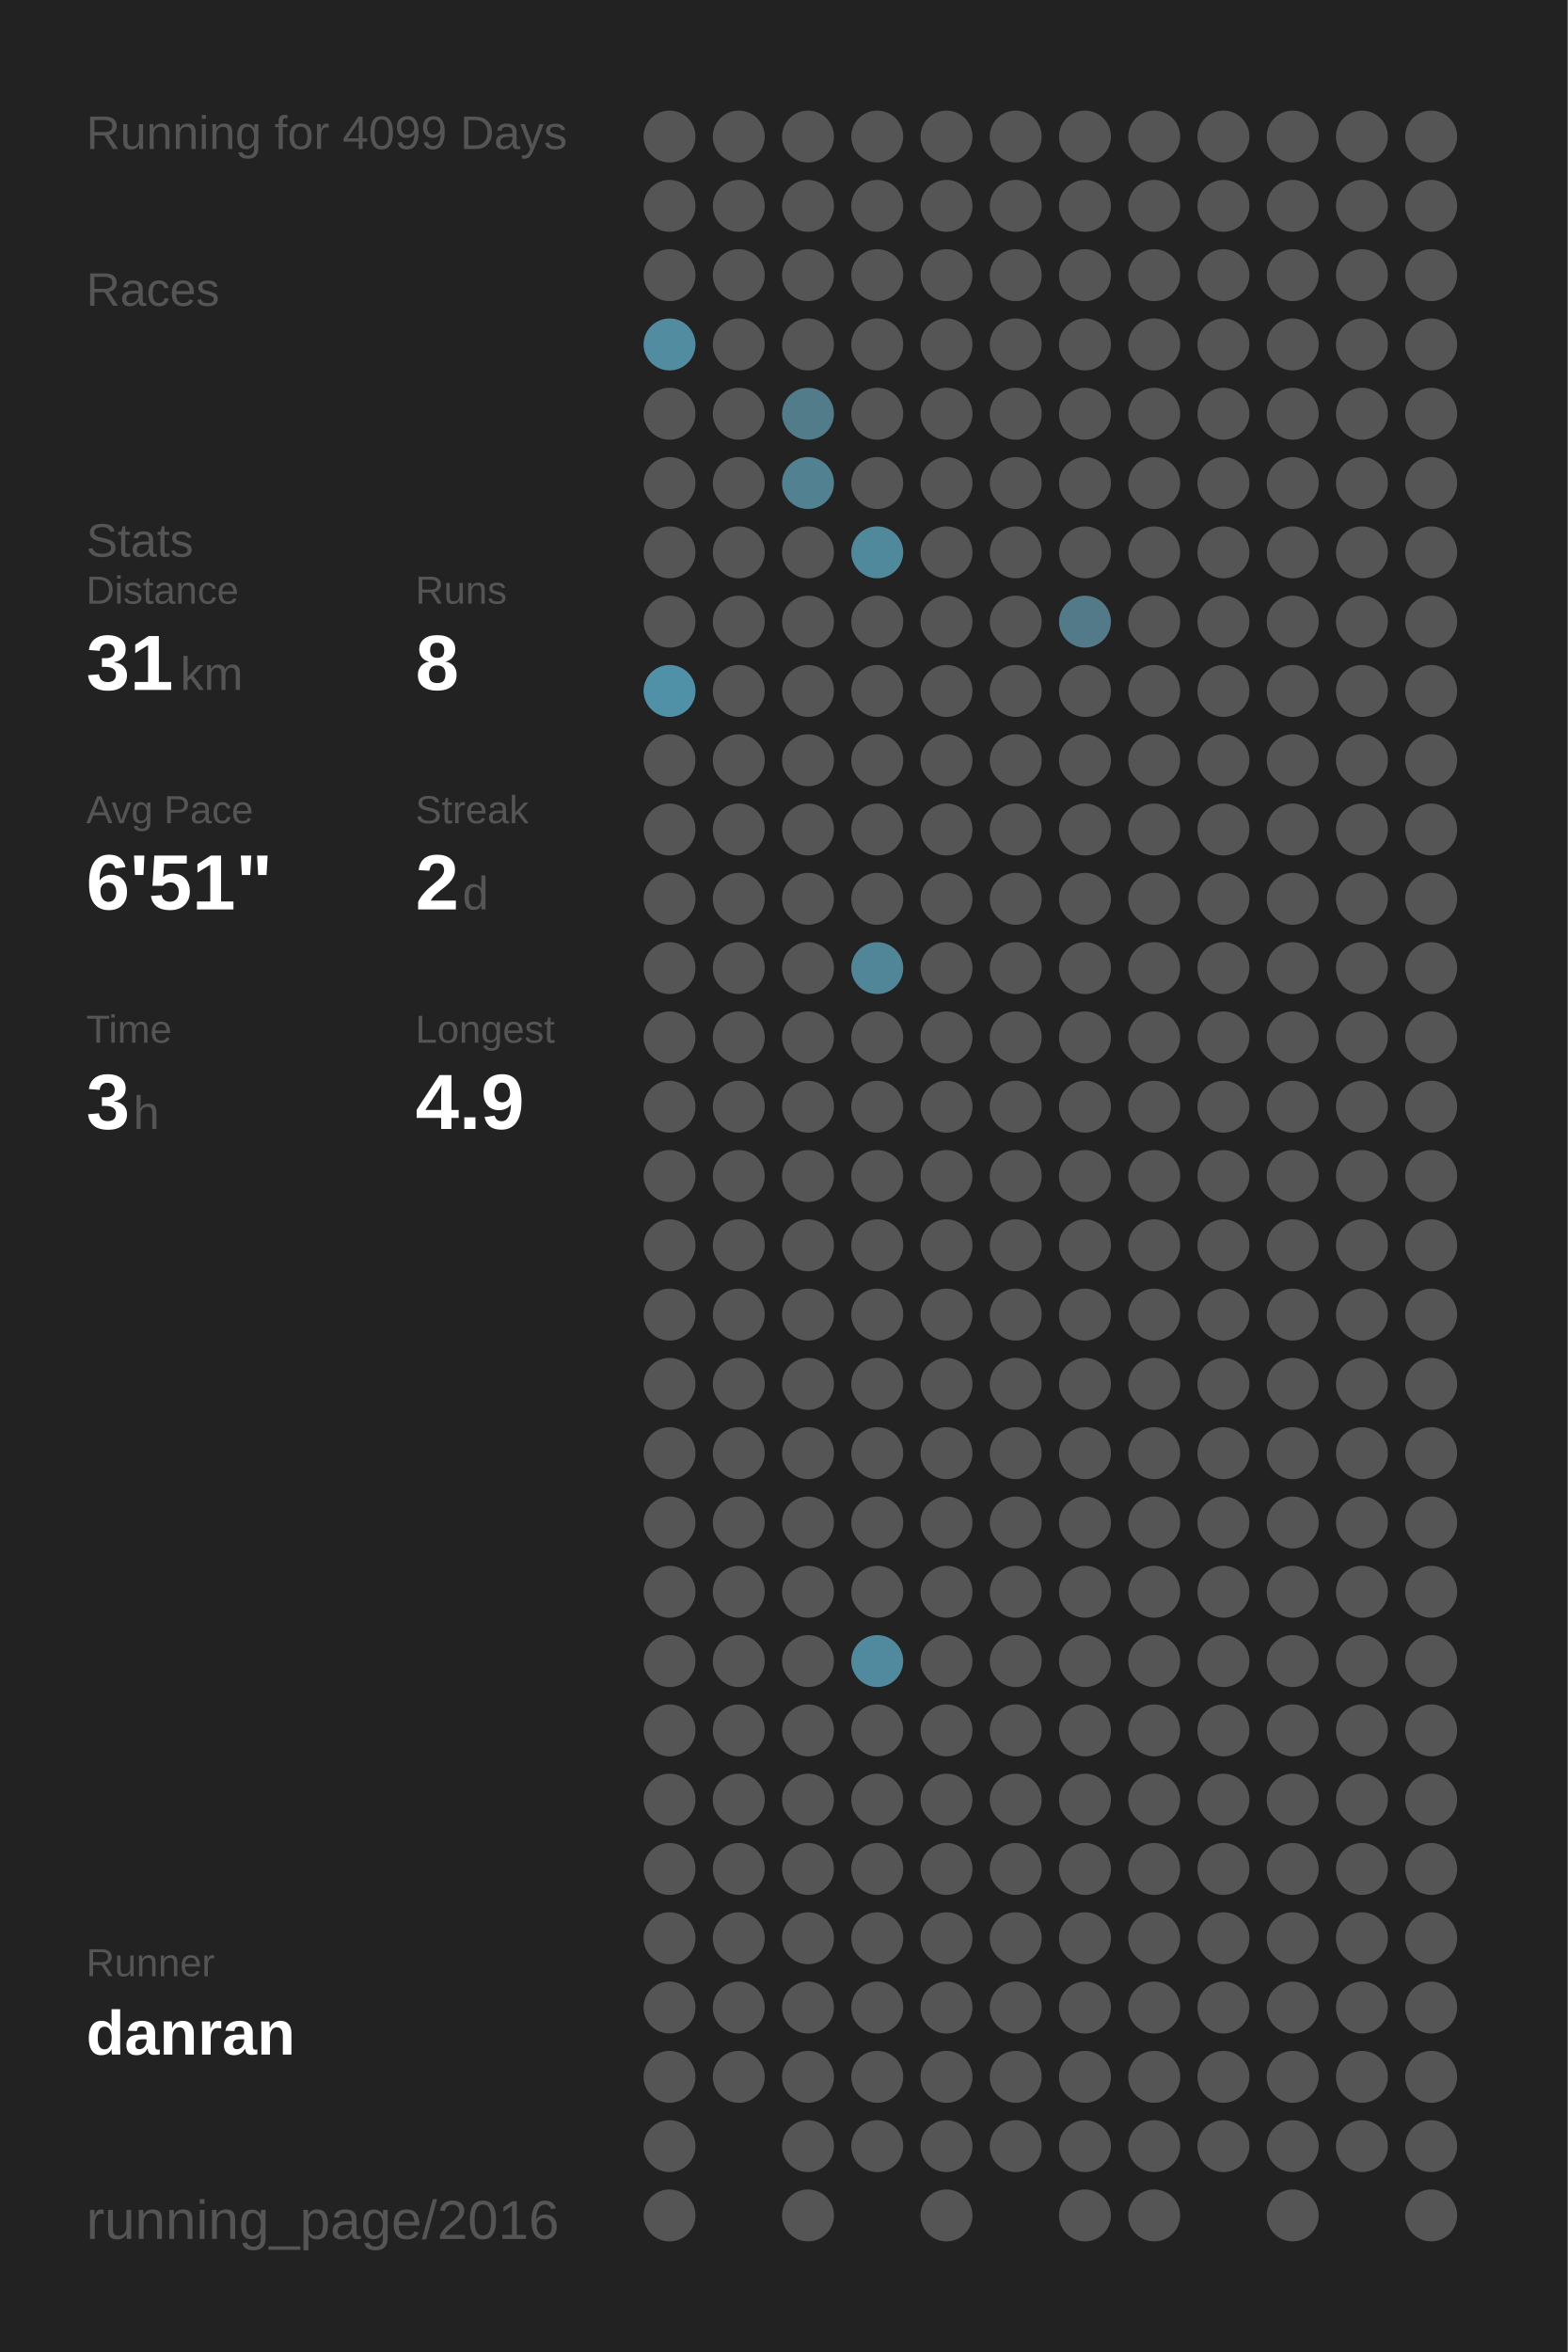
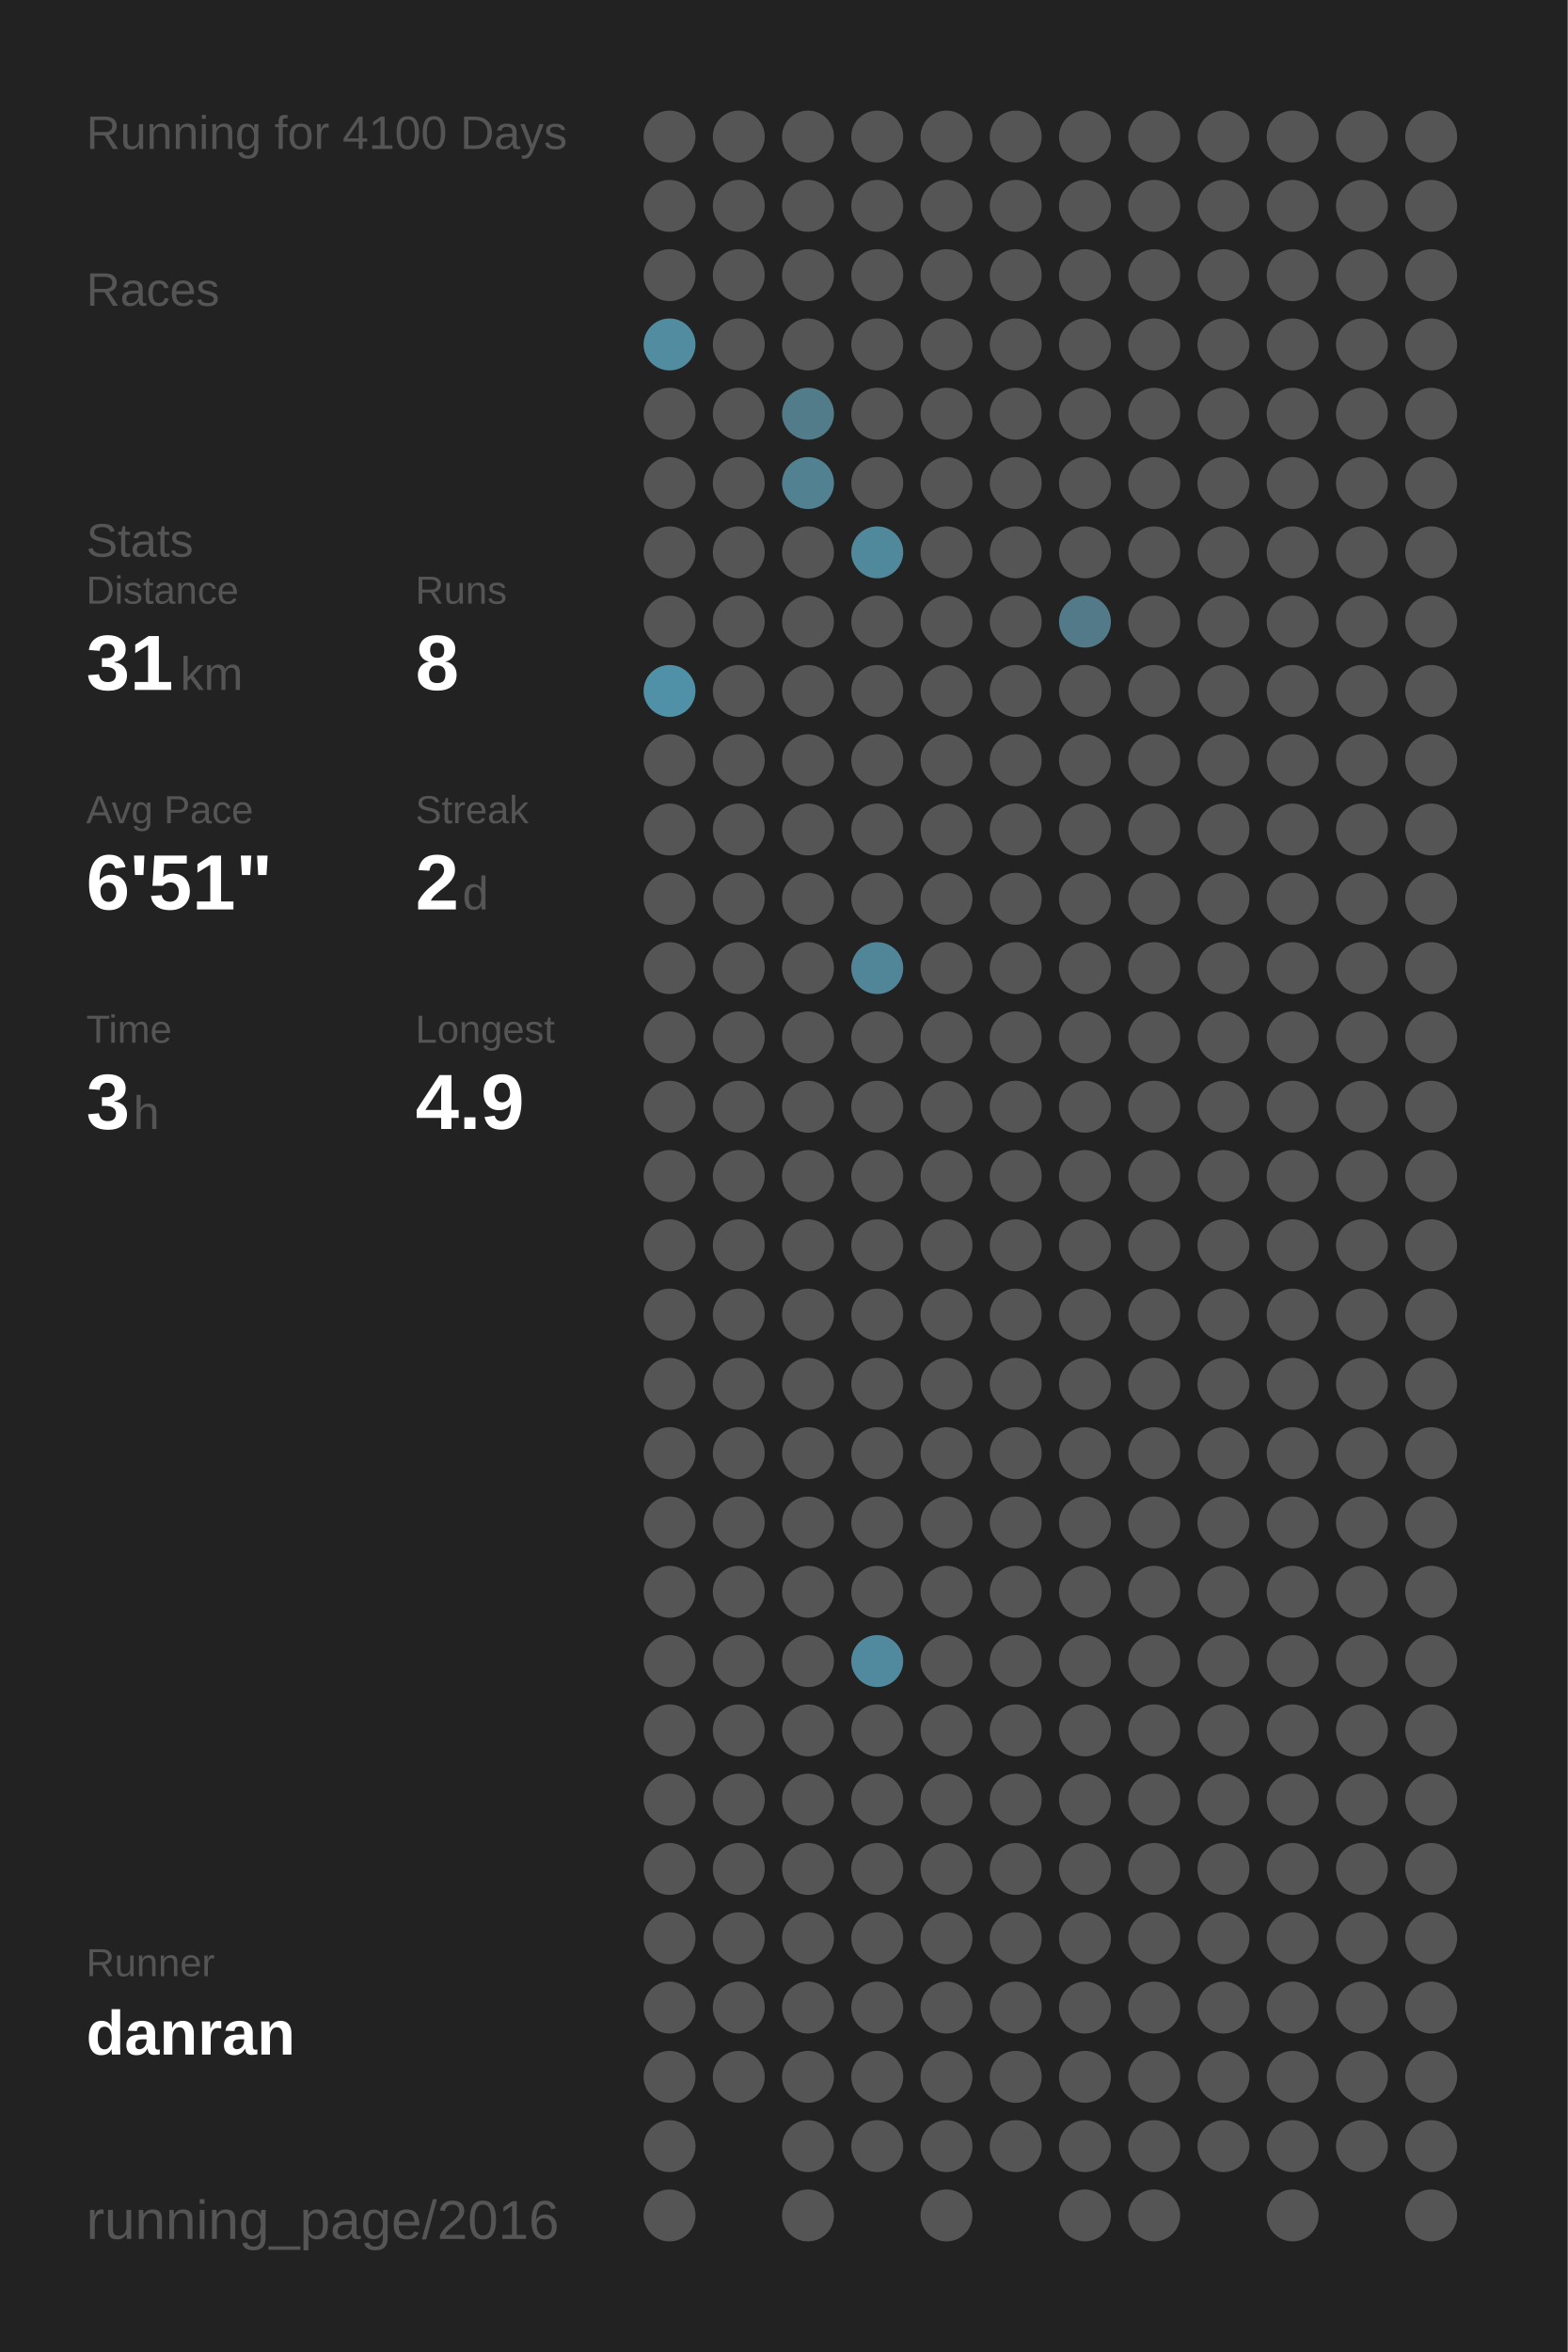
<svg xmlns="http://www.w3.org/2000/svg" baseProfile="full" height="300mm" version="1.1" viewBox="0,0,200,300" width="200mm">
  <defs />
  <rect fill="#222222" height="300" width="200" x="0" y="0" />
-   <text fill="#555555" style="font-size:6px; font-family:Arial;" x="11" y="19">Running for 4099 Days</text>
+   <text fill="#555555" style="font-size:6px; font-family:Arial;" x="11" y="19">Running for 4100 Days</text>
  <text fill="#555555" style="font-size:6px; font-family:Arial;" x="11" y="39">Races</text>
  <text fill="#555555" style="font-size:6px; font-family:Arial;" x="11" y="71">Stats</text>
  <text fill="#555555" style="font-size:5px; font-family:Arial;" x="11" y="77">Distance</text>
  <text fill="#FFFFFF" style="font-size:10px; font-family:Arial; font-weight:bold;" x="11" y="88">31</text>
  <text fill="#555555" style="font-size:6px; font-family:Arial;" x="23" y="88">km</text>
  <text fill="#555555" style="font-size:5px; font-family:Arial;" x="53" y="77">Runs</text>
  <text fill="#FFFFFF" style="font-size:10px; font-family:Arial; font-weight:bold;" x="53" y="88">8</text>
  <text fill="#555555" style="font-size:5px; font-family:Arial;" x="11" y="105">Avg Pace</text>
  <text fill="#FFFFFF" style="font-size:10px; font-family:Arial; font-weight:bold;" x="11" y="116">6'51"</text>
  <text fill="#555555" style="font-size:5px; font-family:Arial;" x="53" y="105">Streak</text>
  <text fill="#FFFFFF" style="font-size:10px; font-family:Arial; font-weight:bold;" x="53" y="116">2</text>
  <text fill="#555555" style="font-size:6px; font-family:Arial;" x="59" y="116">d</text>
  <text fill="#555555" style="font-size:5px; font-family:Arial;" x="11" y="133">Time</text>
  <text fill="#FFFFFF" style="font-size:10px; font-family:Arial; font-weight:bold;" x="11" y="144">3</text>
  <text fill="#555555" style="font-size:6px; font-family:Arial;" x="17" y="144">h</text>
  <text fill="#555555" style="font-size:5px; font-family:Arial;" x="53" y="133">Longest</text>
  <text fill="#FFFFFF" style="font-size:10px; font-family:Arial; font-weight:bold;" x="53" y="144">4.9</text>
  <text fill="#555555" style="font-size:5px; font-family:Arial;" x="11" y="252.065">Runner</text>
  <text fill="#FFFFFF" style="font-size:8px; font-family:Arial; font-weight:bold;" x="11" y="262.065">danran</text>
  <text fill="#555555" style="font-size:7px; font-family:Arial;" x="11" y="285.581">running_page/2016</text>
  <circle cx="85.417" cy="17.419" fill="#555555" r="3.312" />
  <circle cx="85.417" cy="26.258" fill="#555555" r="3.312" />
  <circle cx="85.417" cy="35.097" fill="#555555" r="3.312" />
  <circle cx="85.417" cy="43.935" fill="#518ca1" r="3.312" />
  <circle cx="85.417" cy="52.774" fill="#555555" r="3.312" />
  <circle cx="85.417" cy="61.613" fill="#555555" r="3.312" />
  <circle cx="85.417" cy="70.452" fill="#555555" r="3.312" />
  <circle cx="85.417" cy="79.29" fill="#555555" r="3.312" />
  <circle cx="85.417" cy="88.129" fill="#5191a7" r="3.312" />
  <circle cx="85.417" cy="96.968" fill="#555555" r="3.312" />
  <circle cx="85.417" cy="105.806" fill="#555555" r="3.312" />
  <circle cx="85.417" cy="114.645" fill="#555555" r="3.312" />
  <circle cx="85.417" cy="123.484" fill="#555555" r="3.312" />
  <circle cx="85.417" cy="132.323" fill="#555555" r="3.312" />
  <circle cx="85.417" cy="141.161" fill="#555555" r="3.312" />
  <circle cx="85.417" cy="150" fill="#555555" r="3.312" />
  <circle cx="85.417" cy="158.839" fill="#555555" r="3.312" />
  <circle cx="85.417" cy="167.677" fill="#555555" r="3.312" />
  <circle cx="85.417" cy="176.516" fill="#555555" r="3.312" />
  <circle cx="85.417" cy="185.355" fill="#555555" r="3.312" />
  <circle cx="85.417" cy="194.194" fill="#555555" r="3.312" />
  <circle cx="85.417" cy="203.032" fill="#555555" r="3.312" />
  <circle cx="85.417" cy="211.871" fill="#555555" r="3.312" />
  <circle cx="85.417" cy="220.71" fill="#555555" r="3.312" />
  <circle cx="85.417" cy="229.548" fill="#555555" r="3.312" />
  <circle cx="85.417" cy="238.387" fill="#555555" r="3.312" />
  <circle cx="85.417" cy="247.226" fill="#555555" r="3.312" />
  <circle cx="85.417" cy="256.065" fill="#555555" r="3.312" />
  <circle cx="85.417" cy="264.903" fill="#555555" r="3.312" />
  <circle cx="85.417" cy="273.742" fill="#555555" r="3.312" />
  <circle cx="85.417" cy="282.581" fill="#555555" r="3.312" />
  <circle cx="94.25" cy="17.419" fill="#555555" r="3.312" />
  <circle cx="94.25" cy="26.258" fill="#555555" r="3.312" />
  <circle cx="94.25" cy="35.097" fill="#555555" r="3.312" />
  <circle cx="94.25" cy="43.935" fill="#555555" r="3.312" />
  <circle cx="94.25" cy="52.774" fill="#555555" r="3.312" />
  <circle cx="94.25" cy="61.613" fill="#555555" r="3.312" />
  <circle cx="94.25" cy="70.452" fill="#555555" r="3.312" />
  <circle cx="94.25" cy="79.29" fill="#555555" r="3.312" />
  <circle cx="94.25" cy="88.129" fill="#555555" r="3.312" />
  <circle cx="94.25" cy="96.968" fill="#555555" r="3.312" />
  <circle cx="94.25" cy="105.806" fill="#555555" r="3.312" />
  <circle cx="94.25" cy="114.645" fill="#555555" r="3.312" />
  <circle cx="94.25" cy="123.484" fill="#555555" r="3.312" />
  <circle cx="94.25" cy="132.323" fill="#555555" r="3.312" />
  <circle cx="94.25" cy="141.161" fill="#555555" r="3.312" />
  <circle cx="94.25" cy="150" fill="#555555" r="3.312" />
  <circle cx="94.25" cy="158.839" fill="#555555" r="3.312" />
  <circle cx="94.25" cy="167.677" fill="#555555" r="3.312" />
  <circle cx="94.25" cy="176.516" fill="#555555" r="3.312" />
  <circle cx="94.25" cy="185.355" fill="#555555" r="3.312" />
  <circle cx="94.25" cy="194.194" fill="#555555" r="3.312" />
  <circle cx="94.25" cy="203.032" fill="#555555" r="3.312" />
  <circle cx="94.25" cy="211.871" fill="#555555" r="3.312" />
  <circle cx="94.25" cy="220.71" fill="#555555" r="3.312" />
  <circle cx="94.25" cy="229.548" fill="#555555" r="3.312" />
  <circle cx="94.25" cy="238.387" fill="#555555" r="3.312" />
  <circle cx="94.25" cy="247.226" fill="#555555" r="3.312" />
  <circle cx="94.25" cy="256.065" fill="#555555" r="3.312" />
  <circle cx="94.25" cy="264.903" fill="#555555" r="3.312" />
  <circle cx="103.083" cy="17.419" fill="#555555" r="3.312" />
  <circle cx="103.083" cy="26.258" fill="#555555" r="3.312" />
  <circle cx="103.083" cy="35.097" fill="#555555" r="3.312" />
  <circle cx="103.083" cy="43.935" fill="#555555" r="3.312" />
  <circle cx="103.083" cy="52.774" fill="#527c8a" r="3.312" />
  <circle cx="103.083" cy="61.613" fill="#528292" r="3.312" />
  <circle cx="103.083" cy="70.452" fill="#555555" r="3.312" />
  <circle cx="103.083" cy="79.29" fill="#555555" r="3.312" />
  <circle cx="103.083" cy="88.129" fill="#555555" r="3.312" />
  <circle cx="103.083" cy="96.968" fill="#555555" r="3.312" />
  <circle cx="103.083" cy="105.806" fill="#555555" r="3.312" />
  <circle cx="103.083" cy="114.645" fill="#555555" r="3.312" />
  <circle cx="103.083" cy="123.484" fill="#555555" r="3.312" />
  <circle cx="103.083" cy="132.323" fill="#555555" r="3.312" />
  <circle cx="103.083" cy="141.161" fill="#555555" r="3.312" />
  <circle cx="103.083" cy="150" fill="#555555" r="3.312" />
  <circle cx="103.083" cy="158.839" fill="#555555" r="3.312" />
  <circle cx="103.083" cy="167.677" fill="#555555" r="3.312" />
  <circle cx="103.083" cy="176.516" fill="#555555" r="3.312" />
  <circle cx="103.083" cy="185.355" fill="#555555" r="3.312" />
  <circle cx="103.083" cy="194.194" fill="#555555" r="3.312" />
  <circle cx="103.083" cy="203.032" fill="#555555" r="3.312" />
  <circle cx="103.083" cy="211.871" fill="#555555" r="3.312" />
  <circle cx="103.083" cy="220.71" fill="#555555" r="3.312" />
  <circle cx="103.083" cy="229.548" fill="#555555" r="3.312" />
  <circle cx="103.083" cy="238.387" fill="#555555" r="3.312" />
  <circle cx="103.083" cy="247.226" fill="#555555" r="3.312" />
  <circle cx="103.083" cy="256.065" fill="#555555" r="3.312" />
  <circle cx="103.083" cy="264.903" fill="#555555" r="3.312" />
  <circle cx="103.083" cy="273.742" fill="#555555" r="3.312" />
  <circle cx="103.083" cy="282.581" fill="#555555" r="3.312" />
  <circle cx="111.917" cy="17.419" fill="#555555" r="3.312" />
  <circle cx="111.917" cy="26.258" fill="#555555" r="3.312" />
  <circle cx="111.917" cy="35.097" fill="#555555" r="3.312" />
  <circle cx="111.917" cy="43.935" fill="#555555" r="3.312" />
  <circle cx="111.917" cy="52.774" fill="#555555" r="3.312" />
  <circle cx="111.917" cy="61.613" fill="#555555" r="3.312" />
  <circle cx="111.917" cy="70.452" fill="#51899c" r="3.312" />
  <circle cx="111.917" cy="79.29" fill="#555555" r="3.312" />
  <circle cx="111.917" cy="88.129" fill="#555555" r="3.312" />
  <circle cx="111.917" cy="96.968" fill="#555555" r="3.312" />
  <circle cx="111.917" cy="105.806" fill="#555555" r="3.312" />
  <circle cx="111.917" cy="114.645" fill="#555555" r="3.312" />
  <circle cx="111.917" cy="123.484" fill="#518698" r="3.312" />
  <circle cx="111.917" cy="132.323" fill="#555555" r="3.312" />
  <circle cx="111.917" cy="141.161" fill="#555555" r="3.312" />
  <circle cx="111.917" cy="150" fill="#555555" r="3.312" />
  <circle cx="111.917" cy="158.839" fill="#555555" r="3.312" />
  <circle cx="111.917" cy="167.677" fill="#555555" r="3.312" />
  <circle cx="111.917" cy="176.516" fill="#555555" r="3.312" />
  <circle cx="111.917" cy="185.355" fill="#555555" r="3.312" />
  <circle cx="111.917" cy="194.194" fill="#555555" r="3.312" />
  <circle cx="111.917" cy="203.032" fill="#555555" r="3.312" />
  <circle cx="111.917" cy="211.871" fill="#518a9e" r="3.312" />
  <circle cx="111.917" cy="220.71" fill="#555555" r="3.312" />
  <circle cx="111.917" cy="229.548" fill="#555555" r="3.312" />
  <circle cx="111.917" cy="238.387" fill="#555555" r="3.312" />
  <circle cx="111.917" cy="247.226" fill="#555555" r="3.312" />
  <circle cx="111.917" cy="256.065" fill="#555555" r="3.312" />
  <circle cx="111.917" cy="264.903" fill="#555555" r="3.312" />
  <circle cx="111.917" cy="273.742" fill="#555555" r="3.312" />
  <circle cx="120.75" cy="17.419" fill="#555555" r="3.312" />
  <circle cx="120.75" cy="26.258" fill="#555555" r="3.312" />
  <circle cx="120.75" cy="35.097" fill="#555555" r="3.312" />
  <circle cx="120.75" cy="43.935" fill="#555555" r="3.312" />
  <circle cx="120.75" cy="52.774" fill="#555555" r="3.312" />
  <circle cx="120.75" cy="61.613" fill="#555555" r="3.312" />
  <circle cx="120.75" cy="70.452" fill="#555555" r="3.312" />
  <circle cx="120.75" cy="79.29" fill="#555555" r="3.312" />
  <circle cx="120.75" cy="88.129" fill="#555555" r="3.312" />
  <circle cx="120.75" cy="96.968" fill="#555555" r="3.312" />
  <circle cx="120.75" cy="105.806" fill="#555555" r="3.312" />
  <circle cx="120.75" cy="114.645" fill="#555555" r="3.312" />
  <circle cx="120.75" cy="123.484" fill="#555555" r="3.312" />
  <circle cx="120.75" cy="132.323" fill="#555555" r="3.312" />
  <circle cx="120.75" cy="141.161" fill="#555555" r="3.312" />
  <circle cx="120.75" cy="150" fill="#555555" r="3.312" />
  <circle cx="120.75" cy="158.839" fill="#555555" r="3.312" />
  <circle cx="120.75" cy="167.677" fill="#555555" r="3.312" />
  <circle cx="120.75" cy="176.516" fill="#555555" r="3.312" />
  <circle cx="120.75" cy="185.355" fill="#555555" r="3.312" />
  <circle cx="120.75" cy="194.194" fill="#555555" r="3.312" />
  <circle cx="120.75" cy="203.032" fill="#555555" r="3.312" />
  <circle cx="120.75" cy="211.871" fill="#555555" r="3.312" />
  <circle cx="120.75" cy="220.71" fill="#555555" r="3.312" />
  <circle cx="120.75" cy="229.548" fill="#555555" r="3.312" />
  <circle cx="120.75" cy="238.387" fill="#555555" r="3.312" />
  <circle cx="120.75" cy="247.226" fill="#555555" r="3.312" />
  <circle cx="120.75" cy="256.065" fill="#555555" r="3.312" />
  <circle cx="120.75" cy="264.903" fill="#555555" r="3.312" />
  <circle cx="120.75" cy="273.742" fill="#555555" r="3.312" />
  <circle cx="120.75" cy="282.581" fill="#555555" r="3.312" />
  <circle cx="129.583" cy="17.419" fill="#555555" r="3.312" />
  <circle cx="129.583" cy="26.258" fill="#555555" r="3.312" />
  <circle cx="129.583" cy="35.097" fill="#555555" r="3.312" />
  <circle cx="129.583" cy="43.935" fill="#555555" r="3.312" />
  <circle cx="129.583" cy="52.774" fill="#555555" r="3.312" />
  <circle cx="129.583" cy="61.613" fill="#555555" r="3.312" />
  <circle cx="129.583" cy="70.452" fill="#555555" r="3.312" />
  <circle cx="129.583" cy="79.29" fill="#555555" r="3.312" />
  <circle cx="129.583" cy="88.129" fill="#555555" r="3.312" />
  <circle cx="129.583" cy="96.968" fill="#555555" r="3.312" />
  <circle cx="129.583" cy="105.806" fill="#555555" r="3.312" />
  <circle cx="129.583" cy="114.645" fill="#555555" r="3.312" />
  <circle cx="129.583" cy="123.484" fill="#555555" r="3.312" />
  <circle cx="129.583" cy="132.323" fill="#555555" r="3.312" />
  <circle cx="129.583" cy="141.161" fill="#555555" r="3.312" />
  <circle cx="129.583" cy="150" fill="#555555" r="3.312" />
  <circle cx="129.583" cy="158.839" fill="#555555" r="3.312" />
  <circle cx="129.583" cy="167.677" fill="#555555" r="3.312" />
  <circle cx="129.583" cy="176.516" fill="#555555" r="3.312" />
  <circle cx="129.583" cy="185.355" fill="#555555" r="3.312" />
  <circle cx="129.583" cy="194.194" fill="#555555" r="3.312" />
  <circle cx="129.583" cy="203.032" fill="#555555" r="3.312" />
  <circle cx="129.583" cy="211.871" fill="#555555" r="3.312" />
  <circle cx="129.583" cy="220.71" fill="#555555" r="3.312" />
  <circle cx="129.583" cy="229.548" fill="#555555" r="3.312" />
  <circle cx="129.583" cy="238.387" fill="#555555" r="3.312" />
  <circle cx="129.583" cy="247.226" fill="#555555" r="3.312" />
  <circle cx="129.583" cy="256.065" fill="#555555" r="3.312" />
  <circle cx="129.583" cy="264.903" fill="#555555" r="3.312" />
  <circle cx="129.583" cy="273.742" fill="#555555" r="3.312" />
  <circle cx="138.417" cy="17.419" fill="#555555" r="3.312" />
  <circle cx="138.417" cy="26.258" fill="#555555" r="3.312" />
  <circle cx="138.417" cy="35.097" fill="#555555" r="3.312" />
  <circle cx="138.417" cy="43.935" fill="#555555" r="3.312" />
  <circle cx="138.417" cy="52.774" fill="#555555" r="3.312" />
  <circle cx="138.417" cy="61.613" fill="#555555" r="3.312" />
  <circle cx="138.417" cy="70.452" fill="#555555" r="3.312" />
  <circle cx="138.417" cy="79.29" fill="#527a88" r="3.312" />
  <circle cx="138.417" cy="88.129" fill="#555555" r="3.312" />
  <circle cx="138.417" cy="96.968" fill="#555555" r="3.312" />
  <circle cx="138.417" cy="105.806" fill="#555555" r="3.312" />
  <circle cx="138.417" cy="114.645" fill="#555555" r="3.312" />
  <circle cx="138.417" cy="123.484" fill="#555555" r="3.312" />
  <circle cx="138.417" cy="132.323" fill="#555555" r="3.312" />
  <circle cx="138.417" cy="141.161" fill="#555555" r="3.312" />
  <circle cx="138.417" cy="150" fill="#555555" r="3.312" />
  <circle cx="138.417" cy="158.839" fill="#555555" r="3.312" />
  <circle cx="138.417" cy="167.677" fill="#555555" r="3.312" />
  <circle cx="138.417" cy="176.516" fill="#555555" r="3.312" />
  <circle cx="138.417" cy="185.355" fill="#555555" r="3.312" />
  <circle cx="138.417" cy="194.194" fill="#555555" r="3.312" />
  <circle cx="138.417" cy="203.032" fill="#555555" r="3.312" />
  <circle cx="138.417" cy="211.871" fill="#555555" r="3.312" />
  <circle cx="138.417" cy="220.71" fill="#555555" r="3.312" />
  <circle cx="138.417" cy="229.548" fill="#555555" r="3.312" />
  <circle cx="138.417" cy="238.387" fill="#555555" r="3.312" />
  <circle cx="138.417" cy="247.226" fill="#555555" r="3.312" />
  <circle cx="138.417" cy="256.065" fill="#555555" r="3.312" />
  <circle cx="138.417" cy="264.903" fill="#555555" r="3.312" />
  <circle cx="138.417" cy="273.742" fill="#555555" r="3.312" />
  <circle cx="138.417" cy="282.581" fill="#555555" r="3.312" />
  <circle cx="147.25" cy="17.419" fill="#555555" r="3.312" />
  <circle cx="147.25" cy="26.258" fill="#555555" r="3.312" />
  <circle cx="147.25" cy="35.097" fill="#555555" r="3.312" />
  <circle cx="147.25" cy="43.935" fill="#555555" r="3.312" />
  <circle cx="147.25" cy="52.774" fill="#555555" r="3.312" />
  <circle cx="147.25" cy="61.613" fill="#555555" r="3.312" />
  <circle cx="147.25" cy="70.452" fill="#555555" r="3.312" />
  <circle cx="147.25" cy="79.29" fill="#555555" r="3.312" />
  <circle cx="147.25" cy="88.129" fill="#555555" r="3.312" />
  <circle cx="147.25" cy="96.968" fill="#555555" r="3.312" />
  <circle cx="147.25" cy="105.806" fill="#555555" r="3.312" />
  <circle cx="147.25" cy="114.645" fill="#555555" r="3.312" />
  <circle cx="147.25" cy="123.484" fill="#555555" r="3.312" />
  <circle cx="147.25" cy="132.323" fill="#555555" r="3.312" />
  <circle cx="147.25" cy="141.161" fill="#555555" r="3.312" />
  <circle cx="147.25" cy="150" fill="#555555" r="3.312" />
  <circle cx="147.25" cy="158.839" fill="#555555" r="3.312" />
  <circle cx="147.25" cy="167.677" fill="#555555" r="3.312" />
  <circle cx="147.25" cy="176.516" fill="#555555" r="3.312" />
  <circle cx="147.25" cy="185.355" fill="#555555" r="3.312" />
  <circle cx="147.25" cy="194.194" fill="#555555" r="3.312" />
  <circle cx="147.25" cy="203.032" fill="#555555" r="3.312" />
  <circle cx="147.25" cy="211.871" fill="#555555" r="3.312" />
  <circle cx="147.25" cy="220.71" fill="#555555" r="3.312" />
  <circle cx="147.25" cy="229.548" fill="#555555" r="3.312" />
  <circle cx="147.25" cy="238.387" fill="#555555" r="3.312" />
  <circle cx="147.25" cy="247.226" fill="#555555" r="3.312" />
  <circle cx="147.25" cy="256.065" fill="#555555" r="3.312" />
  <circle cx="147.25" cy="264.903" fill="#555555" r="3.312" />
  <circle cx="147.25" cy="273.742" fill="#555555" r="3.312" />
  <circle cx="147.25" cy="282.581" fill="#555555" r="3.312" />
  <circle cx="156.083" cy="17.419" fill="#555555" r="3.312" />
  <circle cx="156.083" cy="26.258" fill="#555555" r="3.312" />
  <circle cx="156.083" cy="35.097" fill="#555555" r="3.312" />
  <circle cx="156.083" cy="43.935" fill="#555555" r="3.312" />
  <circle cx="156.083" cy="52.774" fill="#555555" r="3.312" />
  <circle cx="156.083" cy="61.613" fill="#555555" r="3.312" />
  <circle cx="156.083" cy="70.452" fill="#555555" r="3.312" />
  <circle cx="156.083" cy="79.29" fill="#555555" r="3.312" />
  <circle cx="156.083" cy="88.129" fill="#555555" r="3.312" />
  <circle cx="156.083" cy="96.968" fill="#555555" r="3.312" />
  <circle cx="156.083" cy="105.806" fill="#555555" r="3.312" />
  <circle cx="156.083" cy="114.645" fill="#555555" r="3.312" />
  <circle cx="156.083" cy="123.484" fill="#555555" r="3.312" />
  <circle cx="156.083" cy="132.323" fill="#555555" r="3.312" />
  <circle cx="156.083" cy="141.161" fill="#555555" r="3.312" />
  <circle cx="156.083" cy="150" fill="#555555" r="3.312" />
  <circle cx="156.083" cy="158.839" fill="#555555" r="3.312" />
  <circle cx="156.083" cy="167.677" fill="#555555" r="3.312" />
  <circle cx="156.083" cy="176.516" fill="#555555" r="3.312" />
  <circle cx="156.083" cy="185.355" fill="#555555" r="3.312" />
  <circle cx="156.083" cy="194.194" fill="#555555" r="3.312" />
  <circle cx="156.083" cy="203.032" fill="#555555" r="3.312" />
  <circle cx="156.083" cy="211.871" fill="#555555" r="3.312" />
  <circle cx="156.083" cy="220.71" fill="#555555" r="3.312" />
  <circle cx="156.083" cy="229.548" fill="#555555" r="3.312" />
  <circle cx="156.083" cy="238.387" fill="#555555" r="3.312" />
  <circle cx="156.083" cy="247.226" fill="#555555" r="3.312" />
  <circle cx="156.083" cy="256.065" fill="#555555" r="3.312" />
  <circle cx="156.083" cy="264.903" fill="#555555" r="3.312" />
  <circle cx="156.083" cy="273.742" fill="#555555" r="3.312" />
  <circle cx="164.917" cy="17.419" fill="#555555" r="3.312" />
  <circle cx="164.917" cy="26.258" fill="#555555" r="3.312" />
  <circle cx="164.917" cy="35.097" fill="#555555" r="3.312" />
  <circle cx="164.917" cy="43.935" fill="#555555" r="3.312" />
  <circle cx="164.917" cy="52.774" fill="#555555" r="3.312" />
  <circle cx="164.917" cy="61.613" fill="#555555" r="3.312" />
  <circle cx="164.917" cy="70.452" fill="#555555" r="3.312" />
  <circle cx="164.917" cy="79.29" fill="#555555" r="3.312" />
  <circle cx="164.917" cy="88.129" fill="#555555" r="3.312" />
  <circle cx="164.917" cy="96.968" fill="#555555" r="3.312" />
  <circle cx="164.917" cy="105.806" fill="#555555" r="3.312" />
  <circle cx="164.917" cy="114.645" fill="#555555" r="3.312" />
  <circle cx="164.917" cy="123.484" fill="#555555" r="3.312" />
  <circle cx="164.917" cy="132.323" fill="#555555" r="3.312" />
  <circle cx="164.917" cy="141.161" fill="#555555" r="3.312" />
  <circle cx="164.917" cy="150" fill="#555555" r="3.312" />
  <circle cx="164.917" cy="158.839" fill="#555555" r="3.312" />
  <circle cx="164.917" cy="167.677" fill="#555555" r="3.312" />
  <circle cx="164.917" cy="176.516" fill="#555555" r="3.312" />
  <circle cx="164.917" cy="185.355" fill="#555555" r="3.312" />
  <circle cx="164.917" cy="194.194" fill="#555555" r="3.312" />
  <circle cx="164.917" cy="203.032" fill="#555555" r="3.312" />
  <circle cx="164.917" cy="211.871" fill="#555555" r="3.312" />
  <circle cx="164.917" cy="220.71" fill="#555555" r="3.312" />
  <circle cx="164.917" cy="229.548" fill="#555555" r="3.312" />
  <circle cx="164.917" cy="238.387" fill="#555555" r="3.312" />
  <circle cx="164.917" cy="247.226" fill="#555555" r="3.312" />
  <circle cx="164.917" cy="256.065" fill="#555555" r="3.312" />
  <circle cx="164.917" cy="264.903" fill="#555555" r="3.312" />
  <circle cx="164.917" cy="273.742" fill="#555555" r="3.312" />
  <circle cx="164.917" cy="282.581" fill="#555555" r="3.312" />
  <circle cx="173.75" cy="17.419" fill="#555555" r="3.312" />
  <circle cx="173.75" cy="26.258" fill="#555555" r="3.312" />
  <circle cx="173.75" cy="35.097" fill="#555555" r="3.312" />
  <circle cx="173.75" cy="43.935" fill="#555555" r="3.312" />
  <circle cx="173.75" cy="52.774" fill="#555555" r="3.312" />
  <circle cx="173.75" cy="61.613" fill="#555555" r="3.312" />
  <circle cx="173.75" cy="70.452" fill="#555555" r="3.312" />
  <circle cx="173.75" cy="79.29" fill="#555555" r="3.312" />
  <circle cx="173.75" cy="88.129" fill="#555555" r="3.312" />
  <circle cx="173.75" cy="96.968" fill="#555555" r="3.312" />
  <circle cx="173.75" cy="105.806" fill="#555555" r="3.312" />
  <circle cx="173.75" cy="114.645" fill="#555555" r="3.312" />
  <circle cx="173.75" cy="123.484" fill="#555555" r="3.312" />
  <circle cx="173.75" cy="132.323" fill="#555555" r="3.312" />
  <circle cx="173.75" cy="141.161" fill="#555555" r="3.312" />
  <circle cx="173.75" cy="150" fill="#555555" r="3.312" />
  <circle cx="173.75" cy="158.839" fill="#555555" r="3.312" />
  <circle cx="173.75" cy="167.677" fill="#555555" r="3.312" />
  <circle cx="173.75" cy="176.516" fill="#555555" r="3.312" />
  <circle cx="173.75" cy="185.355" fill="#555555" r="3.312" />
  <circle cx="173.75" cy="194.194" fill="#555555" r="3.312" />
  <circle cx="173.75" cy="203.032" fill="#555555" r="3.312" />
  <circle cx="173.75" cy="211.871" fill="#555555" r="3.312" />
  <circle cx="173.75" cy="220.71" fill="#555555" r="3.312" />
  <circle cx="173.75" cy="229.548" fill="#555555" r="3.312" />
  <circle cx="173.75" cy="238.387" fill="#555555" r="3.312" />
  <circle cx="173.75" cy="247.226" fill="#555555" r="3.312" />
  <circle cx="173.75" cy="256.065" fill="#555555" r="3.312" />
  <circle cx="173.75" cy="264.903" fill="#555555" r="3.312" />
  <circle cx="173.75" cy="273.742" fill="#555555" r="3.312" />
  <circle cx="182.583" cy="17.419" fill="#555555" r="3.312" />
  <circle cx="182.583" cy="26.258" fill="#555555" r="3.312" />
  <circle cx="182.583" cy="35.097" fill="#555555" r="3.312" />
  <circle cx="182.583" cy="43.935" fill="#555555" r="3.312" />
  <circle cx="182.583" cy="52.774" fill="#555555" r="3.312" />
  <circle cx="182.583" cy="61.613" fill="#555555" r="3.312" />
  <circle cx="182.583" cy="70.452" fill="#555555" r="3.312" />
  <circle cx="182.583" cy="79.29" fill="#555555" r="3.312" />
  <circle cx="182.583" cy="88.129" fill="#555555" r="3.312" />
  <circle cx="182.583" cy="96.968" fill="#555555" r="3.312" />
  <circle cx="182.583" cy="105.806" fill="#555555" r="3.312" />
  <circle cx="182.583" cy="114.645" fill="#555555" r="3.312" />
  <circle cx="182.583" cy="123.484" fill="#555555" r="3.312" />
  <circle cx="182.583" cy="132.323" fill="#555555" r="3.312" />
  <circle cx="182.583" cy="141.161" fill="#555555" r="3.312" />
  <circle cx="182.583" cy="150" fill="#555555" r="3.312" />
  <circle cx="182.583" cy="158.839" fill="#555555" r="3.312" />
  <circle cx="182.583" cy="167.677" fill="#555555" r="3.312" />
  <circle cx="182.583" cy="176.516" fill="#555555" r="3.312" />
  <circle cx="182.583" cy="185.355" fill="#555555" r="3.312" />
  <circle cx="182.583" cy="194.194" fill="#555555" r="3.312" />
  <circle cx="182.583" cy="203.032" fill="#555555" r="3.312" />
  <circle cx="182.583" cy="211.871" fill="#555555" r="3.312" />
  <circle cx="182.583" cy="220.71" fill="#555555" r="3.312" />
  <circle cx="182.583" cy="229.548" fill="#555555" r="3.312" />
  <circle cx="182.583" cy="238.387" fill="#555555" r="3.312" />
  <circle cx="182.583" cy="247.226" fill="#555555" r="3.312" />
  <circle cx="182.583" cy="256.065" fill="#555555" r="3.312" />
  <circle cx="182.583" cy="264.903" fill="#555555" r="3.312" />
  <circle cx="182.583" cy="273.742" fill="#555555" r="3.312" />
  <circle cx="182.583" cy="282.581" fill="#555555" r="3.312" />
</svg>
